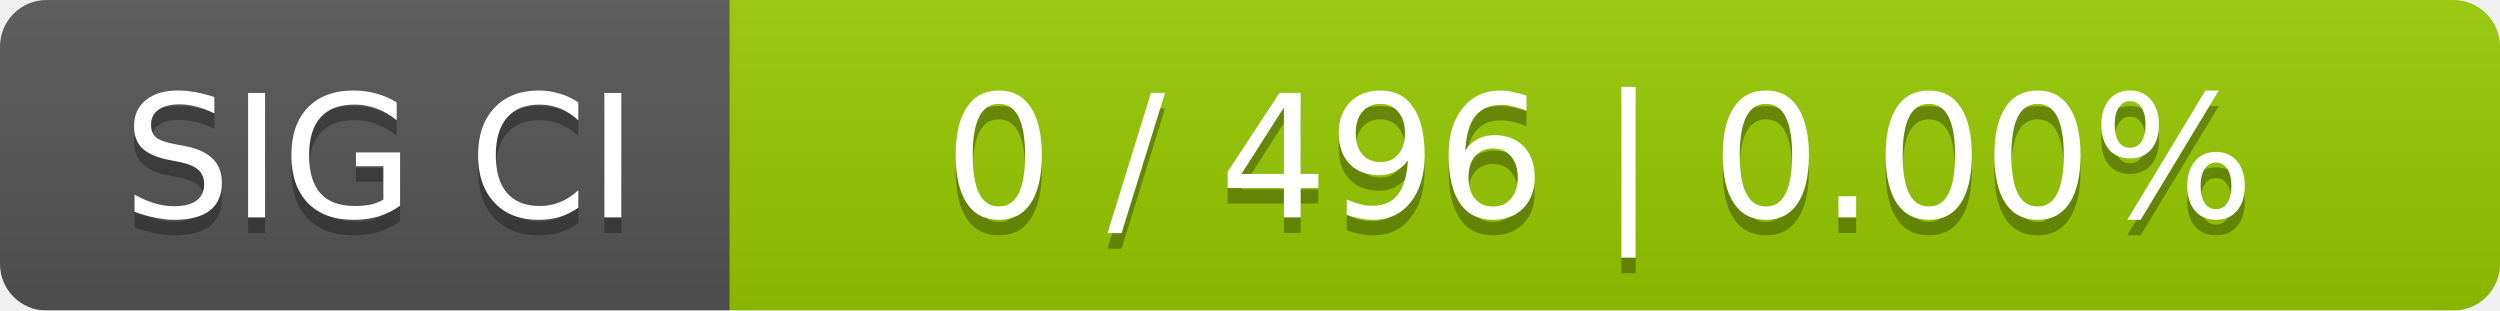
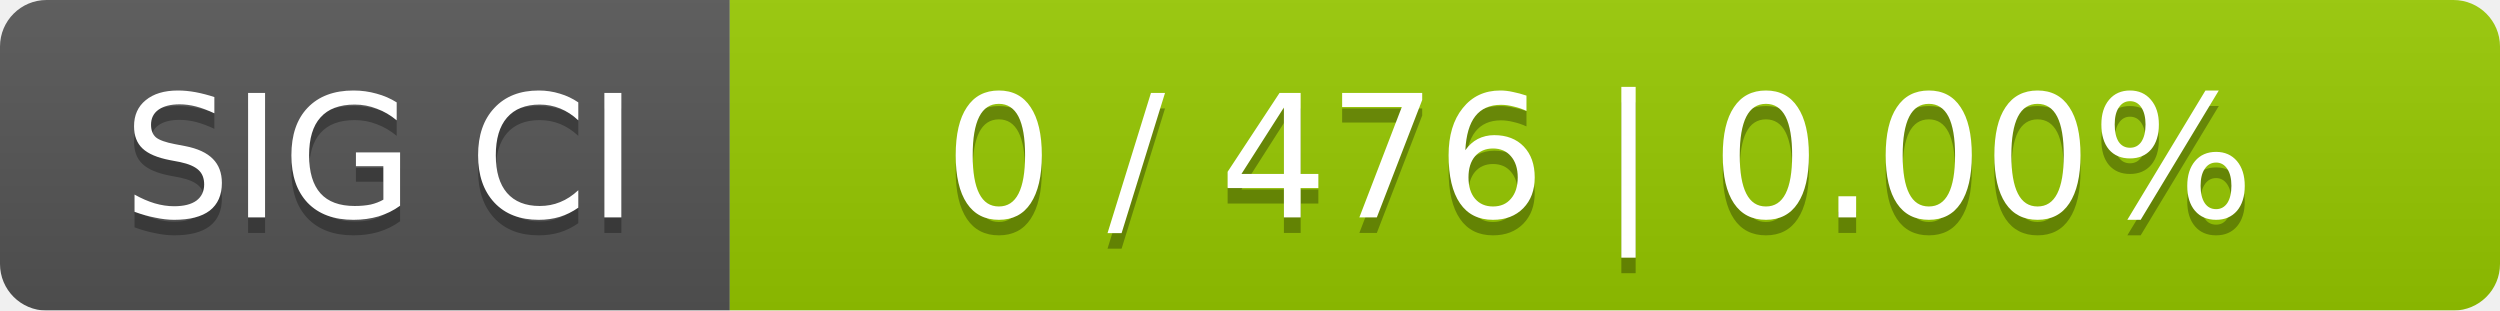
<svg xmlns="http://www.w3.org/2000/svg" width="161" height="20">
  <linearGradient id="smooth" x2="0" y2="100%">
    <stop offset="0" stop-color="#bbb" stop-opacity=".1" />
    <stop offset="1" stop-opacity=".1" />
  </linearGradient>
  <mask id="round">
    <rect width="161" height="20" rx="3" fill="#fff" />
  </mask>
  <g mask="url(#round)">
    <rect width="47" height="20" fill="#555" />
    <rect x="47" width="114" height="20" fill="#97ca00" />
    <rect width="161" height="20" fill="url(#smooth)" />
  </g>
  <g fill="#fff" text-anchor="middle" font-family="DejaVu Sans,Verdana,Geneva,sans-serif" font-size="11">
    <text x="24.5" y="15" fill="#010101" fill-opacity=".3">SIG CI</text>
    <text x="24.5" y="14">SIG CI</text>
-     <text x="103" y="15" fill="#010101" fill-opacity=".3">0 / 496    |    0.00%</text>
-     <text x="103" y="14">0 / 496    |    0.00%</text>
+     <text x="103" y="15" fill="#010101" fill-opacity=".3">0 / 476    |    0.00%</text>
+     <text x="103" y="14">0 / 476    |    0.00%</text>
  </g>
</svg>
